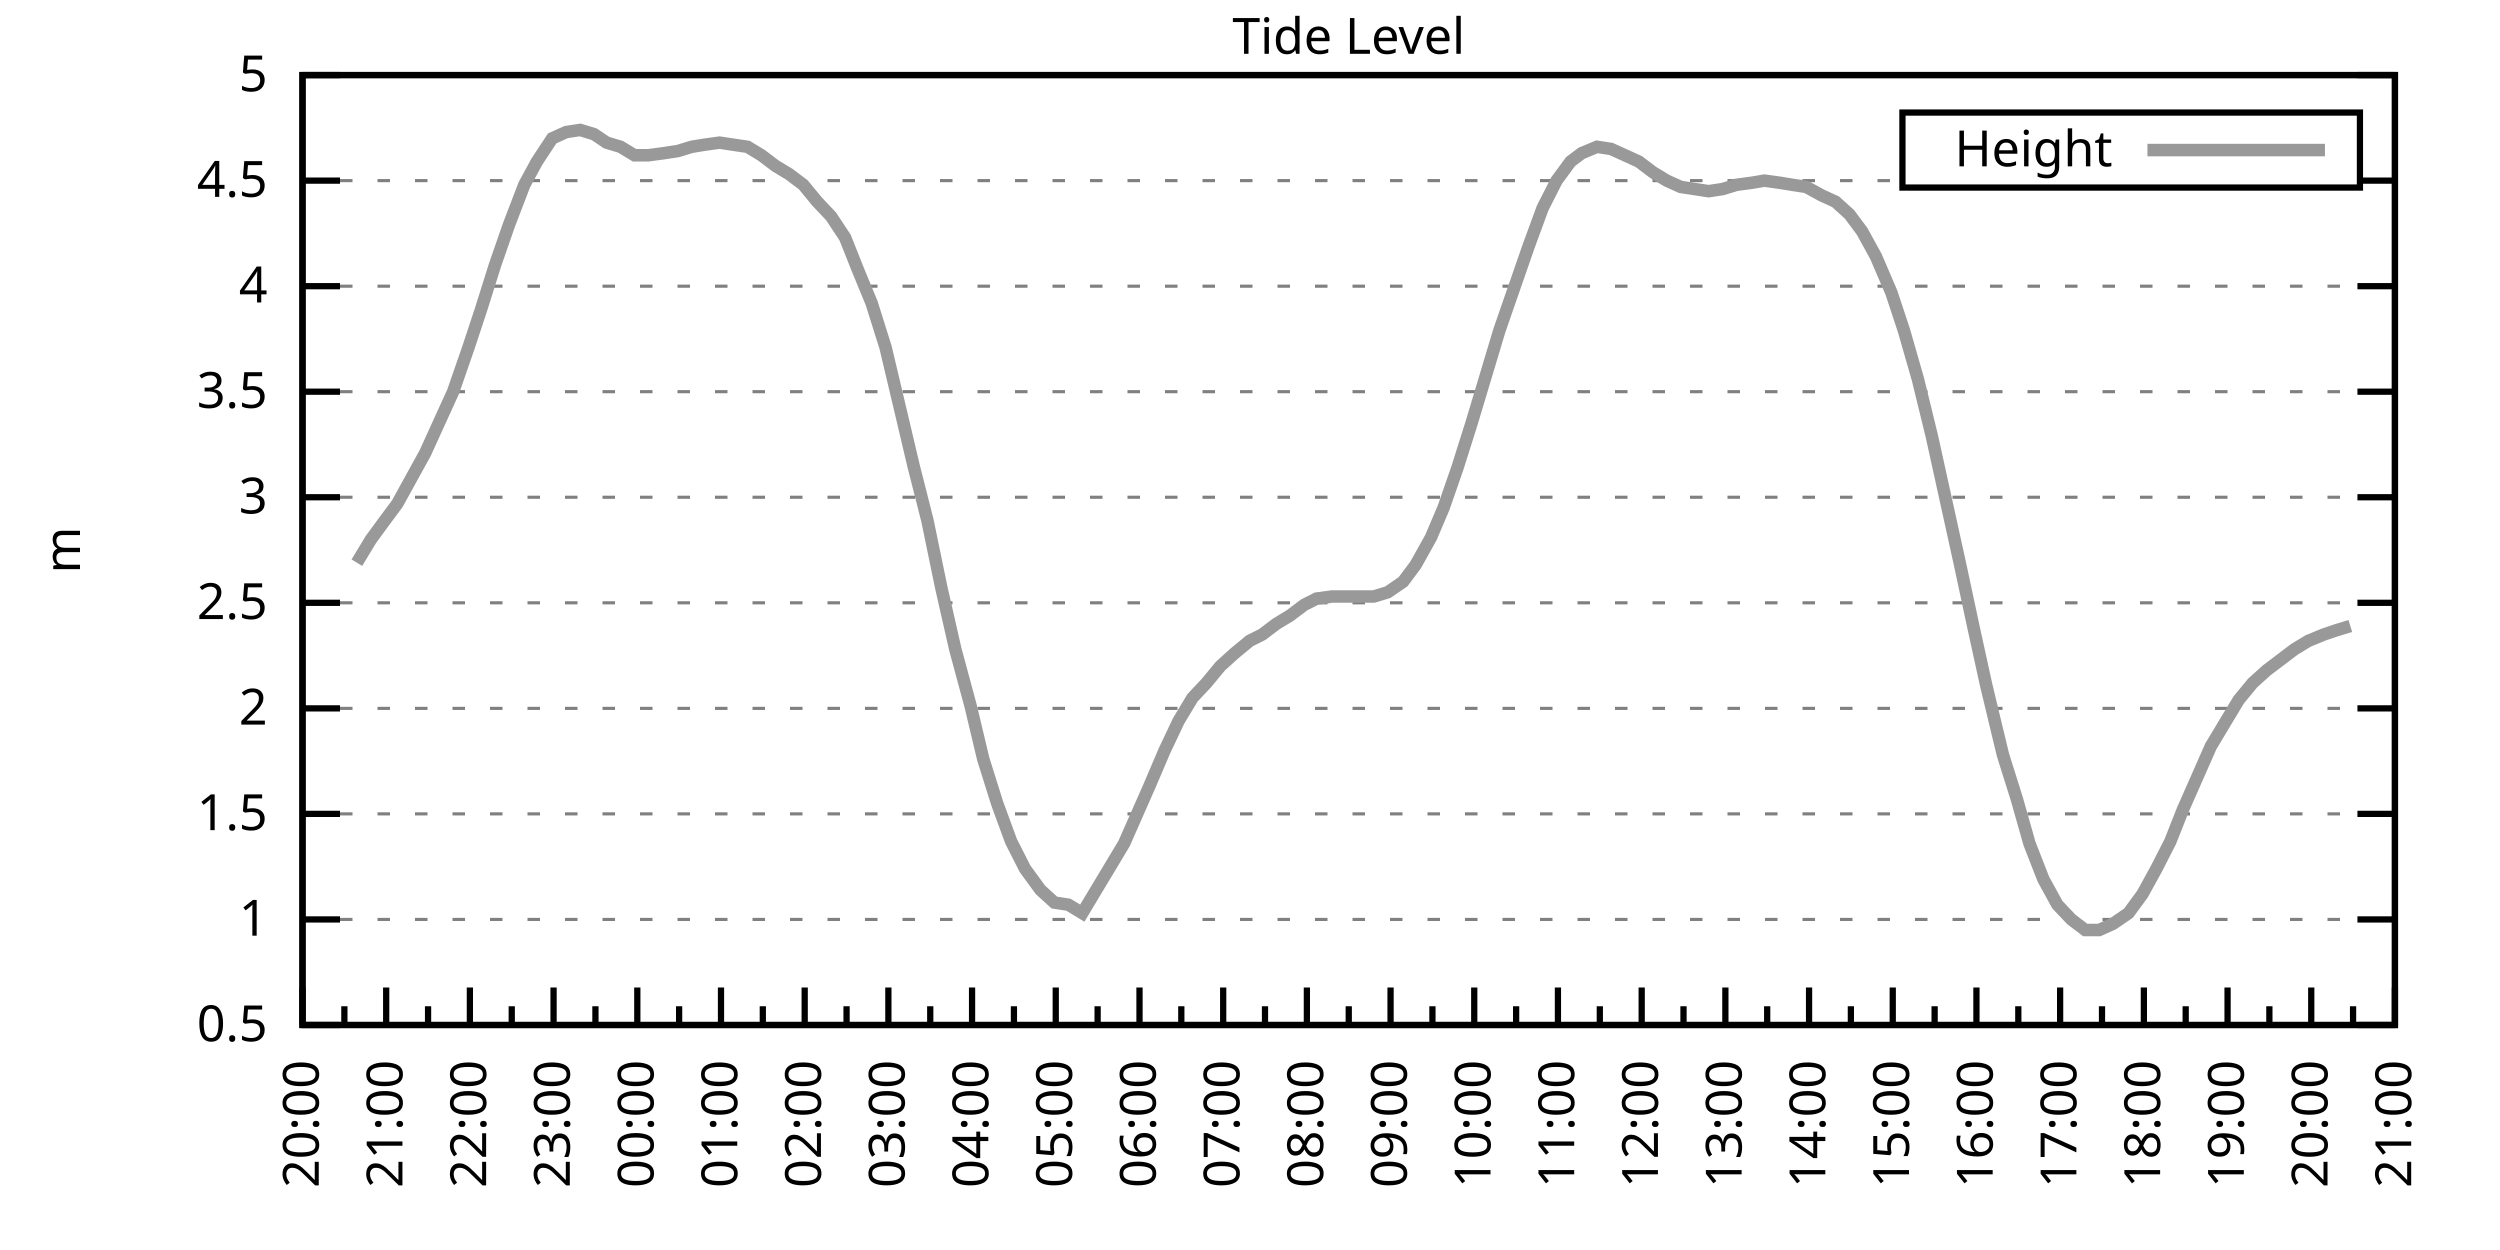
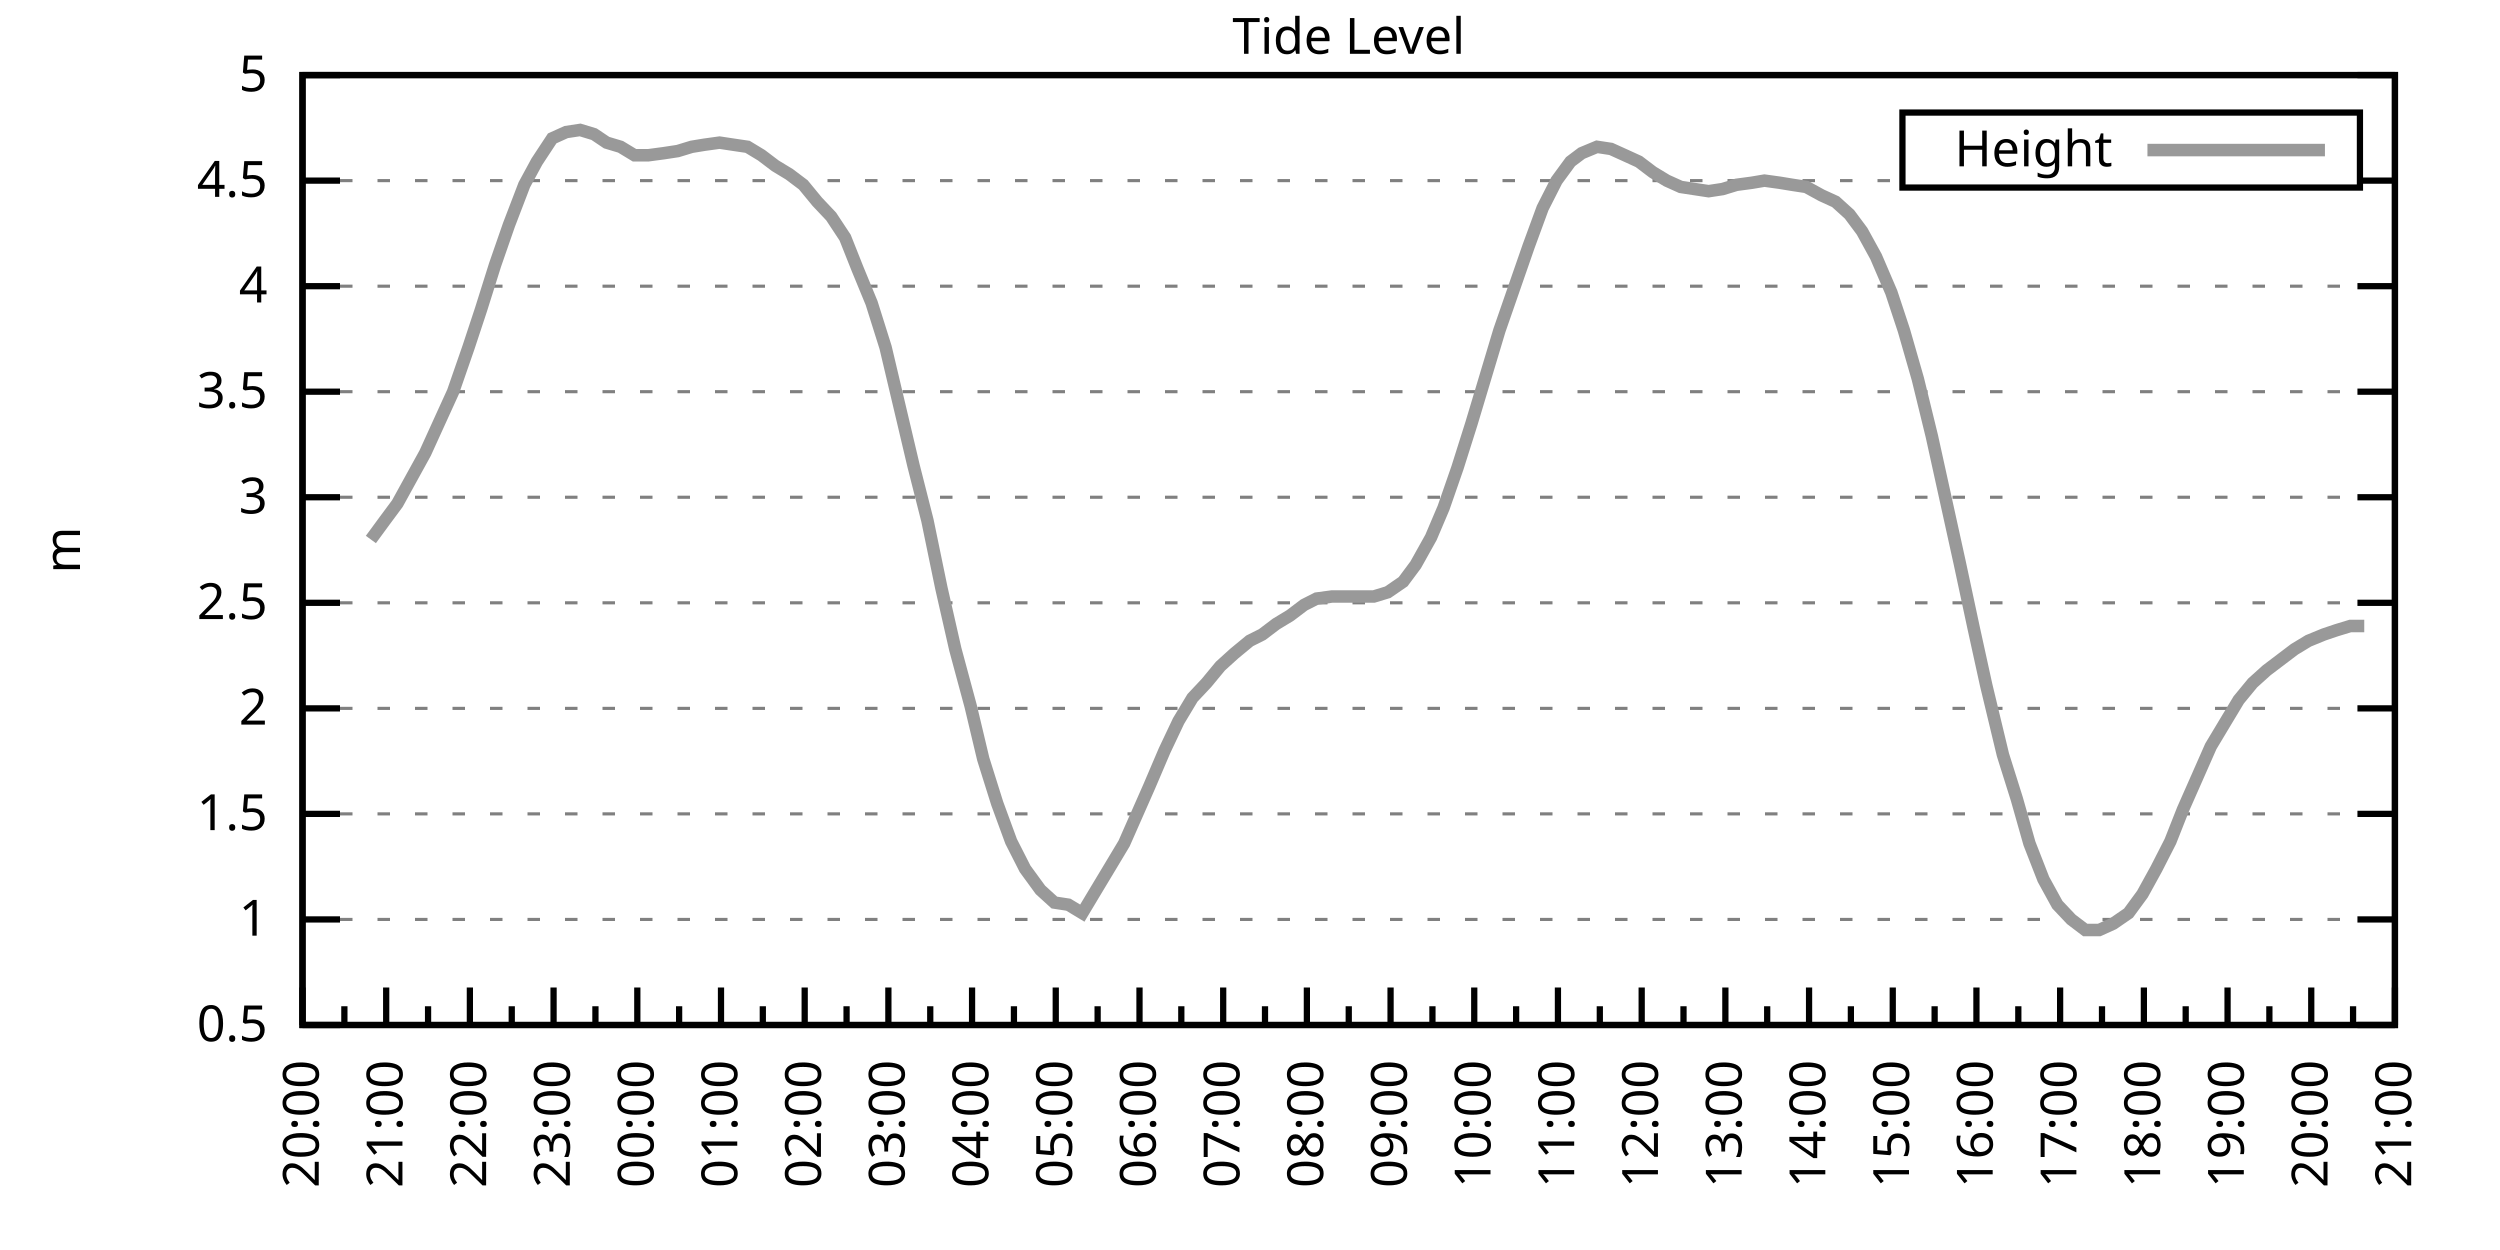
<svg xmlns="http://www.w3.org/2000/svg" xmlns:xlink="http://www.w3.org/1999/xlink" width="400" height="200" viewBox="0 0 400 200">
  <g id="gnuplot_canvas">
    <rect x="0" y="0" width="400" height="200" fill="none" />
    <defs>
      <circle id="gpDot" r="0.5" stroke-width="0.5" stroke="currentColor" />
      <path id="gpPt0" stroke-width="0.333" stroke="currentColor" d="M-1,0 h2 M0,-1 v2" />
      <path id="gpPt1" stroke-width="0.333" stroke="currentColor" d="M-1,-1 L1,1 M1,-1 L-1,1" />
      <path id="gpPt2" stroke-width="0.333" stroke="currentColor" d="M-1,0 L1,0 M0,-1 L0,1 M-1,-1 L1,1 M-1,1 L1,-1" />
      <rect id="gpPt3" stroke-width="0.333" stroke="currentColor" x="-1" y="-1" width="2" height="2" />
      <rect id="gpPt4" stroke-width="0.333" stroke="currentColor" fill="currentColor" x="-1" y="-1" width="2" height="2" />
      <circle id="gpPt5" stroke-width="0.333" stroke="currentColor" cx="0" cy="0" r="1" />
      <use xlink:href="#gpPt5" id="gpPt6" fill="currentColor" stroke="none" />
      <path id="gpPt7" stroke-width="0.333" stroke="currentColor" d="M0,-1.33 L-1.33,0.67 L1.33,0.67 z" />
      <use xlink:href="#gpPt7" id="gpPt8" fill="currentColor" stroke="none" />
      <use xlink:href="#gpPt7" id="gpPt9" stroke="currentColor" transform="rotate(180)" />
      <use xlink:href="#gpPt9" id="gpPt10" fill="currentColor" stroke="none" />
      <use xlink:href="#gpPt3" id="gpPt11" stroke="currentColor" transform="rotate(45)" />
      <use xlink:href="#gpPt11" id="gpPt12" fill="currentColor" stroke="none" />
      <path id="gpPt13" stroke-width="0.333" stroke="currentColor" d="M0,1.330 L1.265,0.411 L0.782,-1.067 L-0.782,-1.076 L-1.265,0.411 z" />
      <use xlink:href="#gpPt13" id="gpPt14" fill="currentColor" stroke="none" />
      <filter id="textbox" filterUnits="objectBoundingBox" x="0" y="0" height="1" width="1">
        <feFlood flood-color="white" flood-opacity="1" result="bgnd" />
        <feComposite in="SourceGraphic" in2="bgnd" operator="atop" />
      </filter>
      <filter id="greybox" filterUnits="objectBoundingBox" x="0" y="0" height="1" width="1">
        <feFlood flood-color="lightgrey" flood-opacity="1" result="grey" />
        <feComposite in="SourceGraphic" in2="grey" operator="atop" />
      </filter>
    </defs>
    <g fill="none" color="white" stroke="currentColor" stroke-width="1.00" stroke-linecap="butt" stroke-linejoin="miter">
</g>
    <g fill="none" color="black" stroke="currentColor" stroke-width="1.00" stroke-linecap="butt" stroke-linejoin="miter">
      <g stroke="none" shape-rendering="crispEdges">
        <polygon fill="rgb(255, 255, 255)" points="48.40,164.00 383.18,164.00 383.18,12.02 48.40,12.02 " />
      </g>
    </g>
    <g fill="none" color="black" stroke="currentColor" stroke-width="1.00" stroke-linecap="butt" stroke-linejoin="miter">
</g>
    <g fill="none" color="black" stroke="black" stroke-width="0.50" stroke-linecap="butt" stroke-linejoin="miter">
</g>
    <g fill="none" color="gray" stroke="currentColor" stroke-width="0.50" stroke-linecap="butt" stroke-linejoin="miter">
      <path stroke="gray" stroke-dasharray="2,4" class="gridline" d="M48.40,164.00 L383.19,164.00  " />
    </g>
    <g fill="none" color="gray" stroke="gray" stroke-width="1.00" stroke-linecap="butt" stroke-linejoin="miter">
</g>
    <g fill="none" color="black" stroke="currentColor" stroke-width="1.00" stroke-linecap="butt" stroke-linejoin="miter">
      <path stroke="black" d="M48.40,164.00 L54.40,164.00 M383.19,164.00 L377.19,164.00  " />
      <g transform="translate(42.80,166.60)" stroke="none" fill="black" font-family="Sans" font-size="8.00" text-anchor="end">
        <text>
          <tspan font-family="Sans"> 0.5</tspan>
        </text>
      </g>
    </g>
    <g fill="none" color="black" stroke="currentColor" stroke-width="1.00" stroke-linecap="butt" stroke-linejoin="miter">
</g>
    <g fill="none" color="black" stroke="black" stroke-width="0.50" stroke-linecap="butt" stroke-linejoin="miter">
</g>
    <g fill="none" color="gray" stroke="currentColor" stroke-width="0.50" stroke-linecap="butt" stroke-linejoin="miter">
      <path stroke="gray" stroke-dasharray="2,4" class="gridline" d="M48.40,147.11 L383.19,147.11  " />
    </g>
    <g fill="none" color="gray" stroke="gray" stroke-width="1.00" stroke-linecap="butt" stroke-linejoin="miter">
</g>
    <g fill="none" color="black" stroke="currentColor" stroke-width="1.00" stroke-linecap="butt" stroke-linejoin="miter">
      <path stroke="black" d="M48.40,147.11 L54.40,147.11 M383.19,147.11 L377.19,147.11  " />
      <g transform="translate(42.80,149.71)" stroke="none" fill="black" font-family="Sans" font-size="8.00" text-anchor="end">
        <text>
          <tspan font-family="Sans"> 1</tspan>
        </text>
      </g>
    </g>
    <g fill="none" color="black" stroke="currentColor" stroke-width="1.00" stroke-linecap="butt" stroke-linejoin="miter">
</g>
    <g fill="none" color="black" stroke="black" stroke-width="0.50" stroke-linecap="butt" stroke-linejoin="miter">
</g>
    <g fill="none" color="gray" stroke="currentColor" stroke-width="0.50" stroke-linecap="butt" stroke-linejoin="miter">
      <path stroke="gray" stroke-dasharray="2,4" class="gridline" d="M48.40,130.22 L383.19,130.22  " />
    </g>
    <g fill="none" color="gray" stroke="gray" stroke-width="1.00" stroke-linecap="butt" stroke-linejoin="miter">
</g>
    <g fill="none" color="black" stroke="currentColor" stroke-width="1.00" stroke-linecap="butt" stroke-linejoin="miter">
      <path stroke="black" d="M48.40,130.22 L54.40,130.22 M383.19,130.22 L377.19,130.22  " />
      <g transform="translate(42.80,132.82)" stroke="none" fill="black" font-family="Sans" font-size="8.00" text-anchor="end">
        <text>
          <tspan font-family="Sans"> 1.5</tspan>
        </text>
      </g>
    </g>
    <g fill="none" color="black" stroke="currentColor" stroke-width="1.00" stroke-linecap="butt" stroke-linejoin="miter">
</g>
    <g fill="none" color="black" stroke="black" stroke-width="0.50" stroke-linecap="butt" stroke-linejoin="miter">
</g>
    <g fill="none" color="gray" stroke="currentColor" stroke-width="0.50" stroke-linecap="butt" stroke-linejoin="miter">
      <path stroke="gray" stroke-dasharray="2,4" class="gridline" d="M48.40,113.34 L383.19,113.34  " />
    </g>
    <g fill="none" color="gray" stroke="gray" stroke-width="1.00" stroke-linecap="butt" stroke-linejoin="miter">
</g>
    <g fill="none" color="black" stroke="currentColor" stroke-width="1.00" stroke-linecap="butt" stroke-linejoin="miter">
      <path stroke="black" d="M48.40,113.34 L54.40,113.34 M383.19,113.34 L377.19,113.34  " />
      <g transform="translate(42.80,115.94)" stroke="none" fill="black" font-family="Sans" font-size="8.00" text-anchor="end">
        <text>
          <tspan font-family="Sans"> 2</tspan>
        </text>
      </g>
    </g>
    <g fill="none" color="black" stroke="currentColor" stroke-width="1.00" stroke-linecap="butt" stroke-linejoin="miter">
</g>
    <g fill="none" color="black" stroke="black" stroke-width="0.50" stroke-linecap="butt" stroke-linejoin="miter">
</g>
    <g fill="none" color="gray" stroke="currentColor" stroke-width="0.50" stroke-linecap="butt" stroke-linejoin="miter">
      <path stroke="gray" stroke-dasharray="2,4" class="gridline" d="M48.40,96.45 L383.19,96.45  " />
    </g>
    <g fill="none" color="gray" stroke="gray" stroke-width="1.00" stroke-linecap="butt" stroke-linejoin="miter">
</g>
    <g fill="none" color="black" stroke="currentColor" stroke-width="1.00" stroke-linecap="butt" stroke-linejoin="miter">
      <path stroke="black" d="M48.40,96.45 L54.40,96.45 M383.19,96.45 L377.19,96.45  " />
      <g transform="translate(42.80,99.05)" stroke="none" fill="black" font-family="Sans" font-size="8.00" text-anchor="end">
        <text>
          <tspan font-family="Sans"> 2.5</tspan>
        </text>
      </g>
    </g>
    <g fill="none" color="black" stroke="currentColor" stroke-width="1.00" stroke-linecap="butt" stroke-linejoin="miter">
</g>
    <g fill="none" color="black" stroke="black" stroke-width="0.50" stroke-linecap="butt" stroke-linejoin="miter">
</g>
    <g fill="none" color="gray" stroke="currentColor" stroke-width="0.50" stroke-linecap="butt" stroke-linejoin="miter">
      <path stroke="gray" stroke-dasharray="2,4" class="gridline" d="M48.40,79.56 L383.19,79.56  " />
    </g>
    <g fill="none" color="gray" stroke="gray" stroke-width="1.00" stroke-linecap="butt" stroke-linejoin="miter">
</g>
    <g fill="none" color="black" stroke="currentColor" stroke-width="1.00" stroke-linecap="butt" stroke-linejoin="miter">
      <path stroke="black" d="M48.40,79.56 L54.40,79.56 M383.19,79.56 L377.19,79.56  " />
      <g transform="translate(42.80,82.16)" stroke="none" fill="black" font-family="Sans" font-size="8.00" text-anchor="end">
        <text>
          <tspan font-family="Sans"> 3</tspan>
        </text>
      </g>
    </g>
    <g fill="none" color="black" stroke="currentColor" stroke-width="1.00" stroke-linecap="butt" stroke-linejoin="miter">
</g>
    <g fill="none" color="black" stroke="black" stroke-width="0.50" stroke-linecap="butt" stroke-linejoin="miter">
</g>
    <g fill="none" color="gray" stroke="currentColor" stroke-width="0.50" stroke-linecap="butt" stroke-linejoin="miter">
      <path stroke="gray" stroke-dasharray="2,4" class="gridline" d="M48.40,62.67 L383.19,62.67  " />
    </g>
    <g fill="none" color="gray" stroke="gray" stroke-width="1.00" stroke-linecap="butt" stroke-linejoin="miter">
</g>
    <g fill="none" color="black" stroke="currentColor" stroke-width="1.00" stroke-linecap="butt" stroke-linejoin="miter">
      <path stroke="black" d="M48.40,62.67 L54.40,62.67 M383.19,62.67 L377.19,62.67  " />
      <g transform="translate(42.80,65.27)" stroke="none" fill="black" font-family="Sans" font-size="8.00" text-anchor="end">
        <text>
          <tspan font-family="Sans"> 3.5</tspan>
        </text>
      </g>
    </g>
    <g fill="none" color="black" stroke="currentColor" stroke-width="1.00" stroke-linecap="butt" stroke-linejoin="miter">
</g>
    <g fill="none" color="black" stroke="black" stroke-width="0.50" stroke-linecap="butt" stroke-linejoin="miter">
</g>
    <g fill="none" color="gray" stroke="currentColor" stroke-width="0.50" stroke-linecap="butt" stroke-linejoin="miter">
      <path stroke="gray" stroke-dasharray="2,4" class="gridline" d="M48.40,45.79 L383.19,45.79  " />
    </g>
    <g fill="none" color="gray" stroke="gray" stroke-width="1.00" stroke-linecap="butt" stroke-linejoin="miter">
</g>
    <g fill="none" color="black" stroke="currentColor" stroke-width="1.00" stroke-linecap="butt" stroke-linejoin="miter">
      <path stroke="black" d="M48.40,45.79 L54.40,45.79 M383.19,45.79 L377.19,45.79  " />
      <g transform="translate(42.80,48.39)" stroke="none" fill="black" font-family="Sans" font-size="8.00" text-anchor="end">
        <text>
          <tspan font-family="Sans"> 4</tspan>
        </text>
      </g>
    </g>
    <g fill="none" color="black" stroke="currentColor" stroke-width="1.00" stroke-linecap="butt" stroke-linejoin="miter">
</g>
    <g fill="none" color="black" stroke="black" stroke-width="0.50" stroke-linecap="butt" stroke-linejoin="miter">
</g>
    <g fill="none" color="gray" stroke="currentColor" stroke-width="0.50" stroke-linecap="butt" stroke-linejoin="miter">
      <path stroke="gray" stroke-dasharray="2,4" class="gridline" d="M48.40,28.90 L304.39,28.90 M377.59,28.90 L383.19,28.90  " />
    </g>
    <g fill="none" color="gray" stroke="gray" stroke-width="1.00" stroke-linecap="butt" stroke-linejoin="miter">
</g>
    <g fill="none" color="black" stroke="currentColor" stroke-width="1.00" stroke-linecap="butt" stroke-linejoin="miter">
      <path stroke="black" d="M48.40,28.90 L54.40,28.90 M383.19,28.90 L377.19,28.90  " />
      <g transform="translate(42.80,31.50)" stroke="none" fill="black" font-family="Sans" font-size="8.00" text-anchor="end">
        <text>
          <tspan font-family="Sans"> 4.5</tspan>
        </text>
      </g>
    </g>
    <g fill="none" color="black" stroke="currentColor" stroke-width="1.00" stroke-linecap="butt" stroke-linejoin="miter">
</g>
    <g fill="none" color="black" stroke="black" stroke-width="0.50" stroke-linecap="butt" stroke-linejoin="miter">
</g>
    <g fill="none" color="gray" stroke="currentColor" stroke-width="0.50" stroke-linecap="butt" stroke-linejoin="miter">
      <path stroke="gray" stroke-dasharray="2,4" class="gridline" d="M48.40,12.01 L383.19,12.01  " />
    </g>
    <g fill="none" color="gray" stroke="gray" stroke-width="1.00" stroke-linecap="butt" stroke-linejoin="miter">
</g>
    <g fill="none" color="black" stroke="currentColor" stroke-width="1.00" stroke-linecap="butt" stroke-linejoin="miter">
      <path stroke="black" d="M48.40,12.01 L54.40,12.01 M383.19,12.01 L377.19,12.01  " />
      <g transform="translate(42.80,14.61)" stroke="none" fill="black" font-family="Sans" font-size="8.00" text-anchor="end">
        <text>
          <tspan font-family="Sans"> 5</tspan>
        </text>
      </g>
    </g>
    <g fill="none" color="black" stroke="currentColor" stroke-width="1.00" stroke-linecap="butt" stroke-linejoin="miter">
      <path stroke="black" d="M48.40,164.00 L48.40,158.00  " />
      <g transform="translate(51.00,169.60) rotate(270)" stroke="none" fill="black" font-family="Sans" font-size="8.00" text-anchor="end">
        <text>
          <tspan font-family="Sans">20:00</tspan>
        </text>
      </g>
    </g>
    <g fill="none" color="black" stroke="currentColor" stroke-width="1.00" stroke-linecap="butt" stroke-linejoin="miter">
      <path stroke="black" d="M55.10,164.00 L55.10,161.00 M61.79,164.00 L61.79,158.00  " />
      <g transform="translate(64.39,169.60) rotate(270)" stroke="none" fill="black" font-family="Sans" font-size="8.00" text-anchor="end">
        <text>
          <tspan font-family="Sans">21:00</tspan>
        </text>
      </g>
    </g>
    <g fill="none" color="black" stroke="currentColor" stroke-width="1.00" stroke-linecap="butt" stroke-linejoin="miter">
      <path stroke="black" d="M68.49,164.00 L68.49,161.00 M75.18,164.00 L75.18,158.00  " />
      <g transform="translate(77.78,169.60) rotate(270)" stroke="none" fill="black" font-family="Sans" font-size="8.00" text-anchor="end">
        <text>
          <tspan font-family="Sans">22:00</tspan>
        </text>
      </g>
    </g>
    <g fill="none" color="black" stroke="currentColor" stroke-width="1.00" stroke-linecap="butt" stroke-linejoin="miter">
      <path stroke="black" d="M81.88,164.00 L81.88,161.00 M88.57,164.00 L88.57,158.00  " />
      <g transform="translate(91.17,169.60) rotate(270)" stroke="none" fill="black" font-family="Sans" font-size="8.00" text-anchor="end">
        <text>
          <tspan font-family="Sans">23:00</tspan>
        </text>
      </g>
    </g>
    <g fill="none" color="black" stroke="currentColor" stroke-width="1.00" stroke-linecap="butt" stroke-linejoin="miter">
      <path stroke="black" d="M95.27,164.00 L95.27,161.00 M101.97,164.00 L101.97,158.00  " />
      <g transform="translate(104.57,169.60) rotate(270)" stroke="none" fill="black" font-family="Sans" font-size="8.00" text-anchor="end">
        <text>
          <tspan font-family="Sans">00:00</tspan>
        </text>
      </g>
    </g>
    <g fill="none" color="black" stroke="currentColor" stroke-width="1.00" stroke-linecap="butt" stroke-linejoin="miter">
      <path stroke="black" d="M108.66,164.00 L108.66,161.00 M115.36,164.00 L115.36,158.00  " />
      <g transform="translate(117.96,169.60) rotate(270)" stroke="none" fill="black" font-family="Sans" font-size="8.00" text-anchor="end">
        <text>
          <tspan font-family="Sans">01:00</tspan>
        </text>
      </g>
    </g>
    <g fill="none" color="black" stroke="currentColor" stroke-width="1.00" stroke-linecap="butt" stroke-linejoin="miter">
      <path stroke="black" d="M122.05,164.00 L122.05,161.00 M128.75,164.00 L128.75,158.00  " />
      <g transform="translate(131.35,169.60) rotate(270)" stroke="none" fill="black" font-family="Sans" font-size="8.00" text-anchor="end">
        <text>
          <tspan font-family="Sans">02:00</tspan>
        </text>
      </g>
    </g>
    <g fill="none" color="black" stroke="currentColor" stroke-width="1.00" stroke-linecap="butt" stroke-linejoin="miter">
      <path stroke="black" d="M135.45,164.00 L135.45,161.00 M142.14,164.00 L142.14,158.00  " />
      <g transform="translate(144.74,169.60) rotate(270)" stroke="none" fill="black" font-family="Sans" font-size="8.00" text-anchor="end">
        <text>
          <tspan font-family="Sans">03:00</tspan>
        </text>
      </g>
    </g>
    <g fill="none" color="black" stroke="currentColor" stroke-width="1.00" stroke-linecap="butt" stroke-linejoin="miter">
      <path stroke="black" d="M148.84,164.00 L148.84,161.00 M155.53,164.00 L155.53,158.00  " />
      <g transform="translate(158.13,169.60) rotate(270)" stroke="none" fill="black" font-family="Sans" font-size="8.00" text-anchor="end">
        <text>
          <tspan font-family="Sans">04:00</tspan>
        </text>
      </g>
    </g>
    <g fill="none" color="black" stroke="currentColor" stroke-width="1.00" stroke-linecap="butt" stroke-linejoin="miter">
      <path stroke="black" d="M162.23,164.00 L162.23,161.00 M168.92,164.00 L168.92,158.00  " />
      <g transform="translate(171.52,169.60) rotate(270)" stroke="none" fill="black" font-family="Sans" font-size="8.00" text-anchor="end">
        <text>
          <tspan font-family="Sans">05:00</tspan>
        </text>
      </g>
    </g>
    <g fill="none" color="black" stroke="currentColor" stroke-width="1.00" stroke-linecap="butt" stroke-linejoin="miter">
      <path stroke="black" d="M175.62,164.00 L175.62,161.00 M182.32,164.00 L182.32,158.00  " />
      <g transform="translate(184.92,169.60) rotate(270)" stroke="none" fill="black" font-family="Sans" font-size="8.00" text-anchor="end">
        <text>
          <tspan font-family="Sans">06:00</tspan>
        </text>
      </g>
    </g>
    <g fill="none" color="black" stroke="currentColor" stroke-width="1.00" stroke-linecap="butt" stroke-linejoin="miter">
      <path stroke="black" d="M189.01,164.00 L189.01,161.00 M195.71,164.00 L195.71,158.00  " />
      <g transform="translate(198.31,169.60) rotate(270)" stroke="none" fill="black" font-family="Sans" font-size="8.00" text-anchor="end">
        <text>
          <tspan font-family="Sans">07:00</tspan>
        </text>
      </g>
    </g>
    <g fill="none" color="black" stroke="currentColor" stroke-width="1.00" stroke-linecap="butt" stroke-linejoin="miter">
      <path stroke="black" d="M202.40,164.00 L202.40,161.00 M209.10,164.00 L209.10,158.00  " />
      <g transform="translate(211.70,169.60) rotate(270)" stroke="none" fill="black" font-family="Sans" font-size="8.00" text-anchor="end">
        <text>
          <tspan font-family="Sans">08:00</tspan>
        </text>
      </g>
    </g>
    <g fill="none" color="black" stroke="currentColor" stroke-width="1.00" stroke-linecap="butt" stroke-linejoin="miter">
      <path stroke="black" d="M215.80,164.00 L215.80,161.00 M222.49,164.00 L222.49,158.00  " />
      <g transform="translate(225.09,169.60) rotate(270)" stroke="none" fill="black" font-family="Sans" font-size="8.00" text-anchor="end">
        <text>
          <tspan font-family="Sans">09:00</tspan>
        </text>
      </g>
    </g>
    <g fill="none" color="black" stroke="currentColor" stroke-width="1.00" stroke-linecap="butt" stroke-linejoin="miter">
      <path stroke="black" d="M229.19,164.00 L229.19,161.00 M235.88,164.00 L235.88,158.00  " />
      <g transform="translate(238.48,169.60) rotate(270)" stroke="none" fill="black" font-family="Sans" font-size="8.00" text-anchor="end">
        <text>
          <tspan font-family="Sans">10:00</tspan>
        </text>
      </g>
    </g>
    <g fill="none" color="black" stroke="currentColor" stroke-width="1.00" stroke-linecap="butt" stroke-linejoin="miter">
      <path stroke="black" d="M242.58,164.00 L242.58,161.00 M249.27,164.00 L249.27,158.00  " />
      <g transform="translate(251.87,169.60) rotate(270)" stroke="none" fill="black" font-family="Sans" font-size="8.00" text-anchor="end">
        <text>
          <tspan font-family="Sans">11:00</tspan>
        </text>
      </g>
    </g>
    <g fill="none" color="black" stroke="currentColor" stroke-width="1.00" stroke-linecap="butt" stroke-linejoin="miter">
      <path stroke="black" d="M255.97,164.00 L255.97,161.00 M262.67,164.00 L262.67,158.00  " />
      <g transform="translate(265.27,169.60) rotate(270)" stroke="none" fill="black" font-family="Sans" font-size="8.00" text-anchor="end">
        <text>
          <tspan font-family="Sans">12:00</tspan>
        </text>
      </g>
    </g>
    <g fill="none" color="black" stroke="currentColor" stroke-width="1.00" stroke-linecap="butt" stroke-linejoin="miter">
      <path stroke="black" d="M269.36,164.00 L269.36,161.00 M276.06,164.00 L276.06,158.00  " />
      <g transform="translate(278.66,169.60) rotate(270)" stroke="none" fill="black" font-family="Sans" font-size="8.00" text-anchor="end">
        <text>
          <tspan font-family="Sans">13:00</tspan>
        </text>
      </g>
    </g>
    <g fill="none" color="black" stroke="currentColor" stroke-width="1.00" stroke-linecap="butt" stroke-linejoin="miter">
      <path stroke="black" d="M282.75,164.00 L282.75,161.00 M289.45,164.00 L289.45,158.00  " />
      <g transform="translate(292.05,169.60) rotate(270)" stroke="none" fill="black" font-family="Sans" font-size="8.00" text-anchor="end">
        <text>
          <tspan font-family="Sans">14:00</tspan>
        </text>
      </g>
    </g>
    <g fill="none" color="black" stroke="currentColor" stroke-width="1.00" stroke-linecap="butt" stroke-linejoin="miter">
      <path stroke="black" d="M296.14,164.00 L296.14,161.00 M302.84,164.00 L302.84,158.00  " />
      <g transform="translate(305.44,169.60) rotate(270)" stroke="none" fill="black" font-family="Sans" font-size="8.00" text-anchor="end">
        <text>
          <tspan font-family="Sans">15:00</tspan>
        </text>
      </g>
    </g>
    <g fill="none" color="black" stroke="currentColor" stroke-width="1.00" stroke-linecap="butt" stroke-linejoin="miter">
      <path stroke="black" d="M309.54,164.00 L309.54,161.00 M316.23,164.00 L316.23,158.00  " />
      <g transform="translate(318.83,169.60) rotate(270)" stroke="none" fill="black" font-family="Sans" font-size="8.00" text-anchor="end">
        <text>
          <tspan font-family="Sans">16:00</tspan>
        </text>
      </g>
    </g>
    <g fill="none" color="black" stroke="currentColor" stroke-width="1.00" stroke-linecap="butt" stroke-linejoin="miter">
      <path stroke="black" d="M322.93,164.00 L322.93,161.00 M329.62,164.00 L329.62,158.00  " />
      <g transform="translate(332.22,169.60) rotate(270)" stroke="none" fill="black" font-family="Sans" font-size="8.00" text-anchor="end">
        <text>
          <tspan font-family="Sans">17:00</tspan>
        </text>
      </g>
    </g>
    <g fill="none" color="black" stroke="currentColor" stroke-width="1.00" stroke-linecap="butt" stroke-linejoin="miter">
      <path stroke="black" d="M336.32,164.00 L336.32,161.00 M343.02,164.00 L343.02,158.00  " />
      <g transform="translate(345.62,169.60) rotate(270)" stroke="none" fill="black" font-family="Sans" font-size="8.00" text-anchor="end">
        <text>
          <tspan font-family="Sans">18:00</tspan>
        </text>
      </g>
    </g>
    <g fill="none" color="black" stroke="currentColor" stroke-width="1.00" stroke-linecap="butt" stroke-linejoin="miter">
      <path stroke="black" d="M349.71,164.00 L349.71,161.00 M356.41,164.00 L356.41,158.00  " />
      <g transform="translate(359.01,169.60) rotate(270)" stroke="none" fill="black" font-family="Sans" font-size="8.00" text-anchor="end">
        <text>
          <tspan font-family="Sans">19:00</tspan>
        </text>
      </g>
    </g>
    <g fill="none" color="black" stroke="currentColor" stroke-width="1.00" stroke-linecap="butt" stroke-linejoin="miter">
      <path stroke="black" d="M363.10,164.00 L363.10,161.00 M369.80,164.00 L369.80,158.00  " />
      <g transform="translate(372.40,169.60) rotate(270)" stroke="none" fill="black" font-family="Sans" font-size="8.00" text-anchor="end">
        <text>
          <tspan font-family="Sans">20:00</tspan>
        </text>
      </g>
    </g>
    <g fill="none" color="black" stroke="currentColor" stroke-width="1.00" stroke-linecap="butt" stroke-linejoin="miter">
      <path stroke="black" d="M376.49,164.00 L376.49,161.00 M383.19,164.00 L383.19,158.00  " />
      <g transform="translate(385.79,169.60) rotate(270)" stroke="none" fill="black" font-family="Sans" font-size="8.00" text-anchor="end">
        <text>
          <tspan font-family="Sans">21:00</tspan>
        </text>
      </g>
    </g>
    <g fill="none" color="black" stroke="currentColor" stroke-width="1.00" stroke-linecap="butt" stroke-linejoin="miter">
</g>
    <g fill="none" color="black" stroke="currentColor" stroke-width="1.00" stroke-linecap="butt" stroke-linejoin="miter">
      <path stroke="black" d="M48.40,12.01 L48.40,164.00 L383.19,164.00 L383.19,12.01 L48.40,12.01 Z  " />
    </g>
    <g fill="none" color="black" stroke="currentColor" stroke-width="1.00" stroke-linecap="butt" stroke-linejoin="miter">
      <g transform="translate(12.80,88.01) rotate(270)" stroke="none" fill="black" font-family="Sans" font-size="8.00" text-anchor="middle">
        <text>
          <tspan font-family="Sans">m</tspan>
        </text>
      </g>
    </g>
    <g fill="none" color="black" stroke="currentColor" stroke-width="1.00" stroke-linecap="butt" stroke-linejoin="miter">
</g>
    <g fill="none" color="black" stroke="currentColor" stroke-width="1.00" stroke-linecap="butt" stroke-linejoin="miter">
      <path stroke="black" d="M304.39,30.01 L304.39,18.01 L377.59,18.01 L377.59,30.01 L304.39,30.01 Z  " />
    </g>
    <g id="Tide_level_plot_1">
      <g fill="none" color="white" stroke="black" stroke-width="2.00" stroke-linecap="butt" stroke-linejoin="miter">
</g>
      <g fill="none" color="black" stroke="currentColor" stroke-width="2.00" stroke-linecap="butt" stroke-linejoin="miter">
        <g transform="translate(337.99,26.61)" stroke="none" fill="black" font-family="Sans" font-size="8.00" text-anchor="end">
          <text>
            <tspan font-family="Sans">Height</tspan>
          </text>
        </g>
      </g>
      <g fill="none" color="black" stroke="currentColor" stroke-width="2.00" stroke-linecap="butt" stroke-linejoin="miter">
-         <path stroke="rgb(153, 153, 153)" d="M343.59,24.01 L371.99,24.01 M57.10,90.03 L59.34,86.32 L61.57,83.28 L63.58,80.57 L65.81,76.52 L68.04,72.47   L70.50,67.06 L72.50,62.67 L74.96,55.58 L76.97,49.50 L79.20,42.41 L81.43,35.99 L83.89,29.57 L85.90,25.86   L88.35,22.14 L90.58,21.13 L92.82,20.79 L95.05,21.47 L97.06,22.82 L99.29,23.49 L101.52,24.84 L103.75,24.84   L106.21,24.51 L108.44,24.17 L110.67,23.49 L112.68,23.16 L115.13,22.82 L117.37,23.16 L119.60,23.49 L121.83,24.84   L124.06,26.53 L126.29,27.88 L128.53,29.57 L130.76,32.28 L132.99,34.64 L135.22,38.02 L137.23,43.08 L139.46,48.49   L141.69,55.58 L143.93,65.04 L146.16,74.49 L148.39,83.28 L150.62,94.08 L152.85,103.88 L155.31,113.00 L157.32,121.44   L159.55,128.54 L161.78,134.62 L164.01,139.01 L166.47,142.38 L168.70,144.41 L170.93,144.75 L173.17,146.10 L175.40,142.38   L177.63,138.67 L179.86,134.95 L183.88,125.83 L186.33,120.09 L188.57,115.36 L190.80,111.65 L193.03,109.28 L195.26,106.58   L197.49,104.56 L199.95,102.53 L201.96,101.52 L204.19,99.83 L206.42,98.48 L208.65,96.79 L210.66,95.77 L213.12,95.44   L215.35,95.44 L217.58,95.44 L219.81,95.44 L222.04,94.76 L224.50,93.07 L226.51,90.37 L228.96,85.98 L230.97,81.25   L233.20,74.83 L235.44,67.74 L237.67,60.31 L239.90,52.88 L242.36,45.79 L244.59,39.37 L246.82,33.29 L249.05,28.90   L251.28,25.86 L253.07,24.51 L255.52,23.49 L257.76,23.83 L259.99,24.84 L262.22,25.86 L264.45,27.55 L266.68,28.90   L268.92,29.91 L271.15,30.25 L273.38,30.59 L275.61,30.25 L277.84,29.57 L280.30,29.24 L282.31,28.90 L284.76,29.24   L286.77,29.57 L289.00,29.91 L291.46,31.26 L293.69,32.28 L295.92,34.30 L297.93,37.00 L300.16,41.06 L302.62,46.80   L304.63,52.88 L306.86,60.65 L309.09,69.77 L311.32,79.90 L313.55,90.03 L315.79,100.50 L317.79,109.62 L320.47,120.77   L322.70,127.86 L324.71,134.95 L326.95,140.69 L329.18,144.75 L331.41,147.11 L333.64,148.80 L335.87,148.80 L338.10,147.79   L340.56,146.10 L342.79,143.06 L345.02,139.01 L347.26,134.62 L349.26,129.55 L351.50,124.48 L353.73,119.42 L355.96,115.70   L358.19,111.99 L360.42,109.28 L362.66,107.26 L364.89,105.57 L367.12,103.88 L369.35,102.53 L371.81,101.52 L373.82,100.84   L376.05,100.16  " />
+         <path stroke="rgb(153, 153, 153)" d="M343.59,24.01 L371.99,24.01 M59.34,86.32 L61.57,83.28 L63.58,80.57 L65.81,76.52 L68.04,72.47 L70.50,67.06   L72.50,62.67 L74.96,55.58 L76.97,49.50 L79.20,42.41 L81.43,35.99 L83.89,29.57 L85.90,25.86 L88.35,22.14   L90.58,21.13 L92.82,20.79 L95.05,21.47 L97.06,22.82 L99.29,23.49 L101.52,24.84 L103.75,24.84 L106.21,24.51   L108.44,24.17 L110.67,23.49 L112.68,23.16 L115.13,22.82 L117.37,23.16 L119.60,23.49 L121.83,24.84 L124.06,26.53   L126.29,27.88 L128.53,29.57 L130.76,32.28 L132.99,34.64 L135.22,38.02 L137.23,43.08 L139.46,48.49 L141.69,55.58   L143.93,65.04 L146.16,74.49 L148.39,83.28 L150.62,94.08 L152.85,103.88 L155.31,113.00 L157.32,121.44 L159.55,128.54   L161.78,134.62 L164.01,139.01 L166.47,142.38 L168.70,144.41 L170.93,144.75 L173.17,146.10 L175.40,142.38 L177.63,138.67   L179.86,134.95 L183.88,125.83 L186.33,120.09 L188.57,115.36 L190.80,111.65 L193.03,109.28 L195.26,106.58 L197.49,104.56   L199.95,102.53 L201.96,101.52 L204.19,99.83 L206.42,98.48 L208.65,96.79 L210.66,95.77 L213.12,95.44 L215.35,95.44   L217.58,95.44 L219.81,95.44 L222.04,94.76 L224.50,93.07 L226.51,90.37 L228.96,85.98 L230.97,81.25 L233.20,74.83   L235.44,67.74 L237.67,60.31 L239.90,52.88 L242.36,45.79 L244.59,39.37 L246.82,33.29 L249.05,28.90 L251.28,25.86   L253.07,24.51 L255.52,23.49 L257.76,23.83 L259.99,24.84 L262.22,25.86 L264.45,27.55 L266.68,28.90 L268.92,29.91   L271.15,30.25 L273.38,30.59 L275.61,30.25 L277.84,29.57 L280.30,29.24 L282.31,28.90 L284.76,29.24 L286.77,29.57   L289.00,29.91 L291.46,31.26 L293.69,32.28 L295.92,34.30 L297.93,37.00 L300.16,41.06 L302.62,46.80 L304.63,52.88   L306.86,60.65 L309.09,69.77 L311.32,79.90 L313.55,90.03 L315.79,100.50 L317.79,109.62 L320.47,120.77 L322.70,127.86   L324.71,134.95 L326.95,140.69 L329.18,144.75 L331.41,147.11 L333.64,148.80 L335.87,148.80 L338.10,147.79 L340.56,146.10   L342.79,143.06 L345.02,139.01 L347.26,134.62 L349.26,129.55 L351.50,124.48 L353.73,119.42 L355.96,115.70 L358.19,111.99   L360.42,109.28 L362.66,107.26 L364.89,105.57 L367.12,103.88 L369.35,102.53 L371.81,101.52 L373.82,100.84 L376.05,100.16   L378.28,100.16  " />
      </g>
    </g>
    <g fill="none" color="black" stroke="currentColor" stroke-width="2.00" stroke-linecap="butt" stroke-linejoin="miter">
</g>
    <g fill="none" color="black" stroke="black" stroke-width="1.00" stroke-linecap="butt" stroke-linejoin="miter">
</g>
    <g fill="none" color="black" stroke="currentColor" stroke-width="1.00" stroke-linecap="butt" stroke-linejoin="miter">
      <path stroke="black" d="M48.40,12.01 L48.40,164.00 L383.19,164.00 L383.19,12.01 L48.40,12.01 Z  " />
    </g>
    <g fill="none" color="black" stroke="currentColor" stroke-width="1.00" stroke-linecap="butt" stroke-linejoin="miter">
      <g transform="translate(215.79,8.61)" stroke="none" fill="black" font-family="Sans" font-size="8.00" text-anchor="middle">
        <text>
          <tspan font-family="Sans">Tide Level</tspan>
        </text>
      </g>
    </g>
    <g fill="none" color="black" stroke="currentColor" stroke-width="1.00" stroke-linecap="butt" stroke-linejoin="miter">
</g>
  </g>
</svg>
